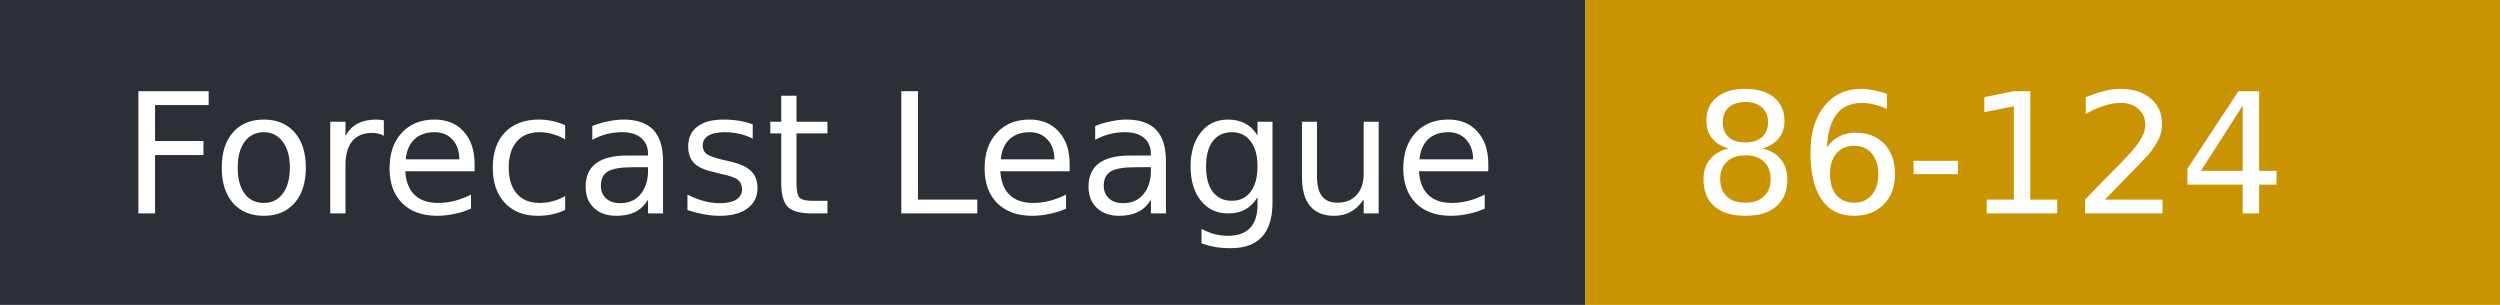
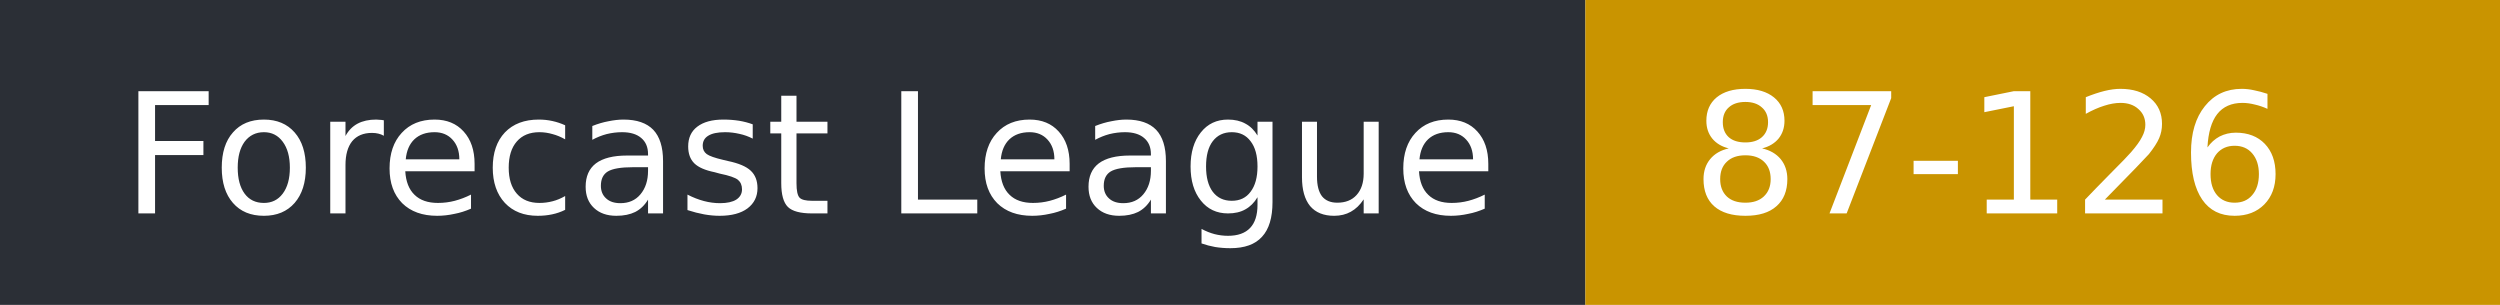
- <svg xmlns="http://www.w3.org/2000/svg" width="164" height="20" role="img" aria-label="Forecast League: 86-124">
+ <svg xmlns="http://www.w3.org/2000/svg" width="164" height="20" role="img" aria-label="Forecast League: 87-126">
  <rect width="104" height="20" fill="#2b2f36" />
  <rect x="104" width="60" height="20" fill="#c99400" />
  <g fill="#fff" font-family="Verdana,DejaVu Sans,sans-serif" font-size="11">
    <text x="8" y="14">Forecast League</text>
-     <text x="111" y="14">86-124</text>
+     <text x="111" y="14">87-126</text>
  </g>
</svg>
